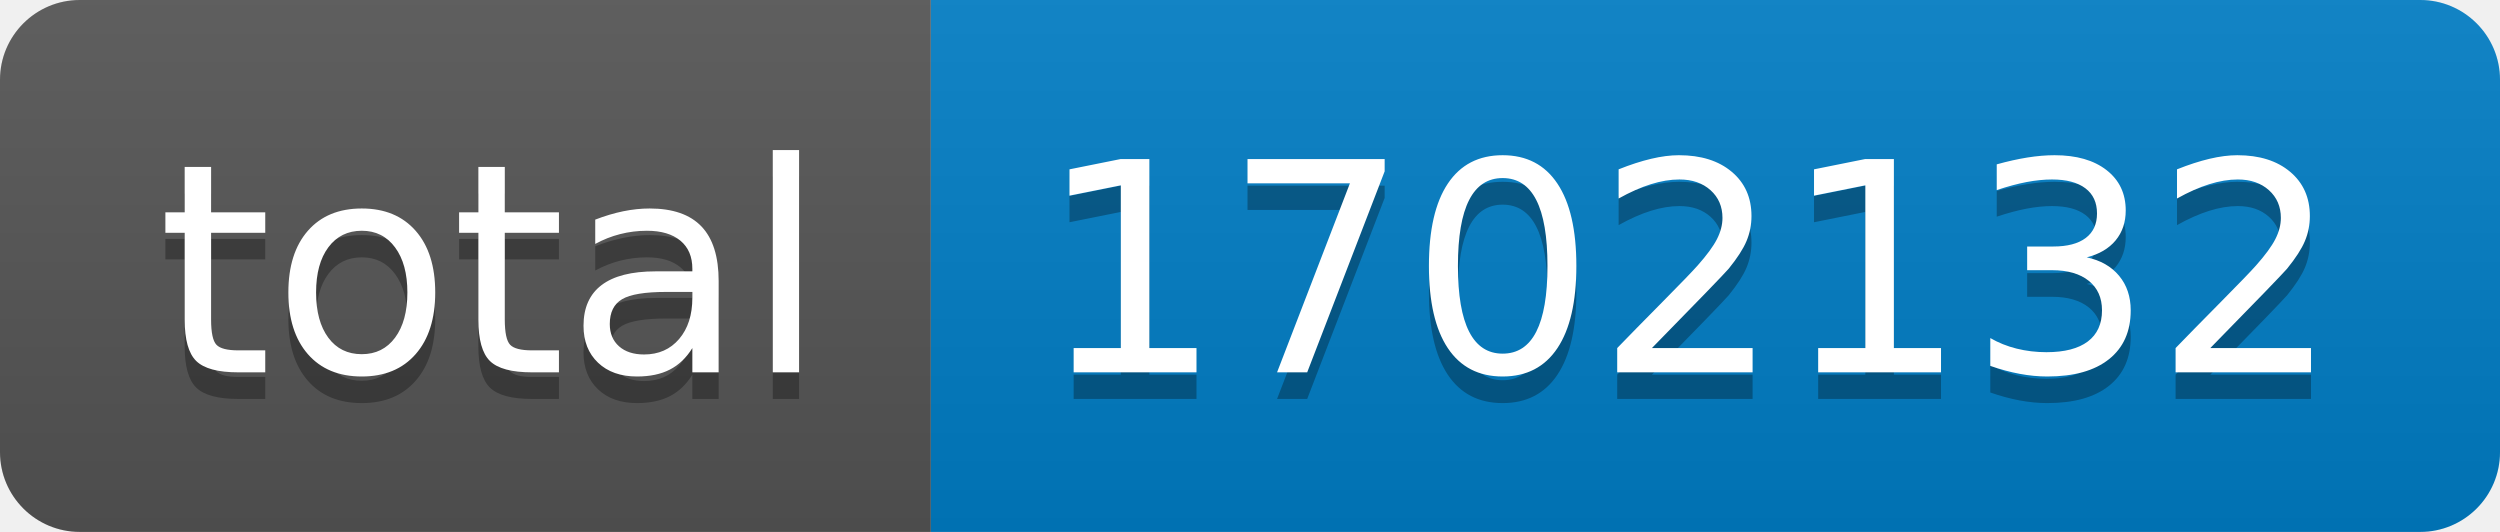
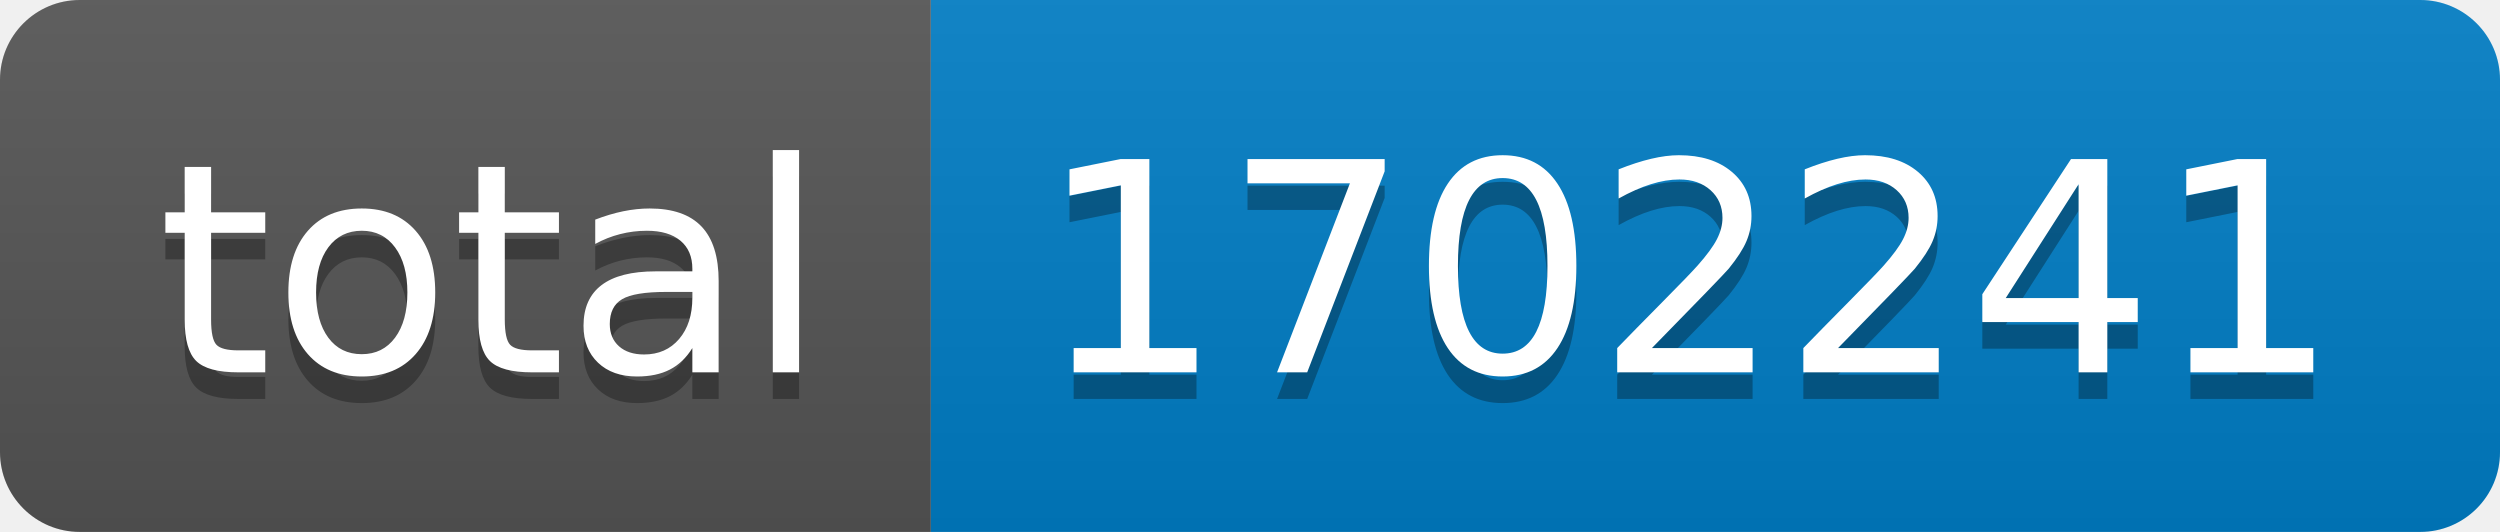
- <svg xmlns="http://www.w3.org/2000/svg" width="94" height="20" role="img" aria-label="total: 1702132">
+ <svg xmlns="http://www.w3.org/2000/svg" width="94" height="20" role="img" aria-label="total: 1702241">
  <linearGradient id="s" x2="0" y2="100%">
    <stop offset="0" stop-color="#bbb" stop-opacity=".1" />
    <stop offset="1" stop-opacity=".1" />
  </linearGradient>
  <clipPath id="r">
    <rect width="94" height="20" rx="3" fill="#fff" />
  </clipPath>
  <g clip-path="url(#r)">
    <rect width="35" height="20" fill="#555" />
    <rect x="35" width="59" height="20" fill="#007ec6" />
    <rect width="94" height="20" fill="url(#s)" />
  </g>
  <g fill="#fff" text-anchor="middle" font-family="Verdana,Geneva,DejaVu Sans,sans-serif" text-rendering="geometricPrecision" font-size="110">
    <text aria-hidden="true" x="185" y="150" fill="#010101" fill-opacity=".3" transform="scale(.1)" textLength="250">total</text>
    <text x="185" y="140" transform="scale(.1)" fill="#fff" textLength="250">total</text>
-     <text aria-hidden="true" x="635" y="150" fill="#010101" fill-opacity=".3" transform="scale(.1)" textLength="490">1702132</text>
-     <text x="635" y="140" transform="scale(.1)" fill="#fff" textLength="490">1702132</text>
+     <text aria-hidden="true" x="635" y="150" fill="#010101" fill-opacity=".3" transform="scale(.1)" textLength="490">1702241</text>
+     <text x="635" y="140" transform="scale(.1)" fill="#fff" textLength="490">1702241</text>
  </g>
</svg>
